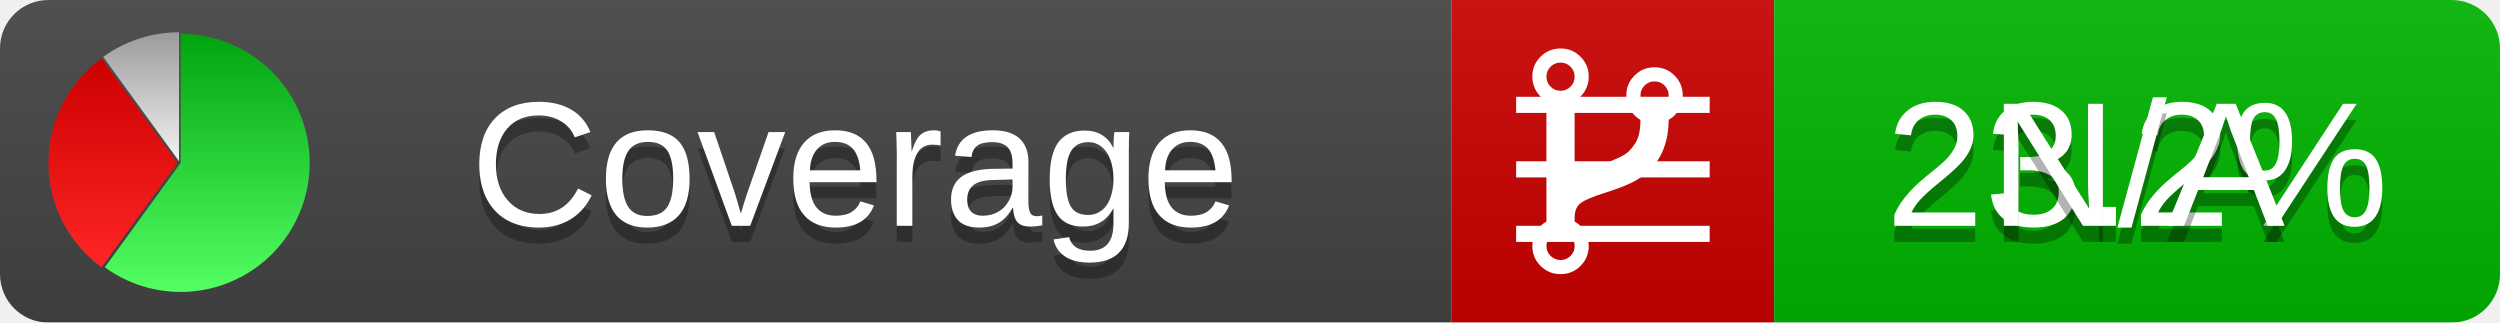
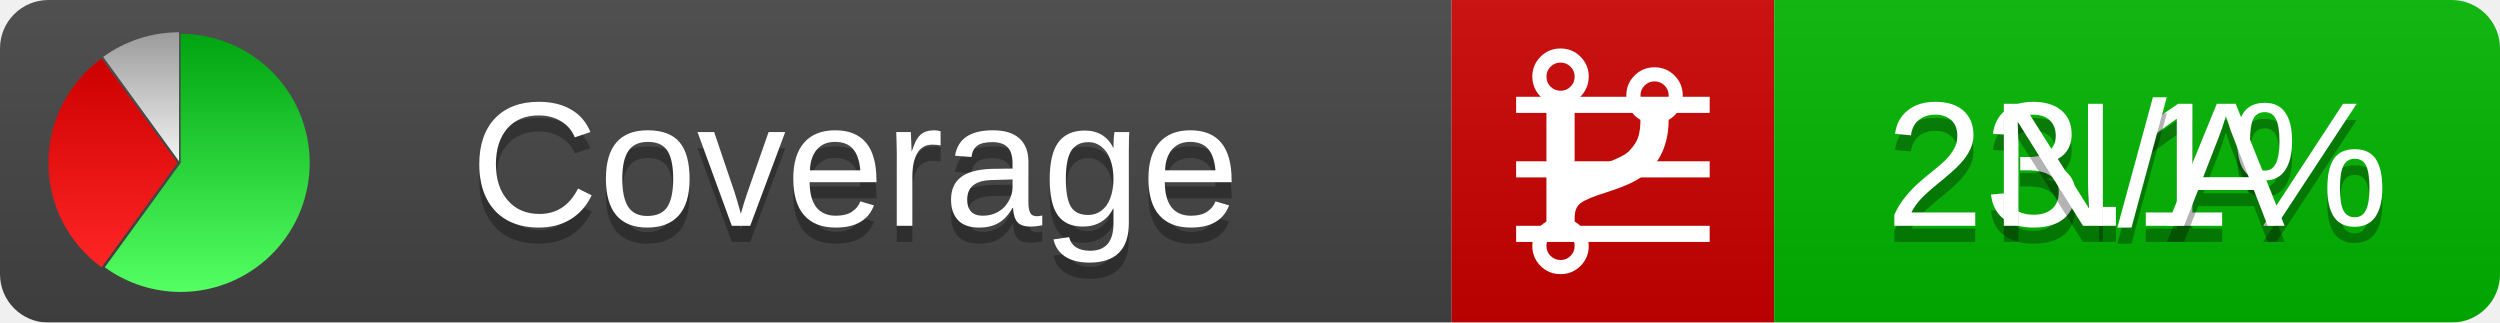
<svg xmlns="http://www.w3.org/2000/svg" xmlns:xlink="http://www.w3.org/1999/xlink" width="155" height="20">
  <style type="text/css">
          
            @keyframes fadeout {
              0 % { visibility: visible; opacity: 1; }
              40% { visibility: visible; opacity: 1; }
              50% { visibility: hidden; opacity: 0; }
              90% { visibility: hidden; opacity: 0; }
              100% { visibility: visible; opacity: 1; }
            }
            @keyframes fadein {
              0% { visibility: hidden; opacity: 0; }
              40% { visibility: hidden; opacity: 0; }
              50% { visibility: visible; opacity: 1; }
              90% { visibility: visible; opacity: 1; }
              100% { visibility: hidden; opacity: 0; }
            }
            .linecoverage {
                animation-duration: 10s;
                animation-name: fadeout;
                animation-iteration-count: infinite;
            }
            .branchcoverage {
                animation-duration: 10s;
                animation-name: fadein;
                animation-iteration-count: infinite;
            }
          
    </style>
  <defs>
    <linearGradient id="gradient" x2="0" y2="100%">
      <stop offset="0" stop-color="#bbb" stop-opacity=".1" />
      <stop offset="1" stop-opacity=".1" />
    </linearGradient>
    <linearGradient id="green" x2="0" y2="100%">
      <stop offset="0" stop-color="#00A410" />
      <stop offset="1" stop-color="#53FF63" />
    </linearGradient>
    <linearGradient id="red" x2="0" y2="100%">
      <stop offset="0" stop-color="#C00" />
      <stop offset="1" stop-color="#FF2525" />
    </linearGradient>
    <linearGradient id="gray" x2="0" y2="100%">
      <stop offset="0" stop-color="#9B9B9B" />
      <stop offset="1" stop-color="#F3F3F3" />
    </linearGradient>
    <mask id="mask">
      <rect width="155" height="20" rx="3" fill="#fff" />
    </mask>
    <g id="icon">
      <path style="fill:url(#green);" d="M205,202.5 l0,-200 a200,200 0 1,1 -117.558,361.803 z" />
      <path style="fill:url(#red);" d="M200,202.5 l-117.558,161.803 a200,200 0 0,1 0,-323.607 z" />
      <path style="fill:url(#gray);" d="M202.5,200 l-117.558,-161.803 a200,200 0 0,1 117.558,-38.196 z" />
    </g>
  </defs>
  <g mask="url(#mask)">
    <rect x="0" y="0" width="90" height="20" fill="#444" />
    <rect x="90" y="0" width="20" height="20" fill="#c00" />
    <rect x="110" y="0" width="45" height="20" fill="#00B600" />
    <rect x="0" y="0" width="155" height="20" fill="url(#gradient)" />
  </g>
  <g>
    <path class="linecoverage" stroke="#fff" d="M94 6.5 h12 M94 10.5 h12 M94 14.5 h12" />
    <path class="branchcoverage" fill="#fff" d="m 97.628,15.247 q 0,-0.364 -0.255,-0.619 -0.255,-0.255 -0.619,-0.255 -0.364,0 -0.619,0.255 -0.255,0.255 -0.255,0.619 0,0.364 0.255,0.619 0.255,0.255 0.619,0.255 0.364,0 0.619,-0.255 0.255,-0.255 0.255,-0.619 z m 0,-10.493 q 0,-0.364 -0.255,-0.619 -0.255,-0.255 -0.619,-0.255 -0.364,0 -0.619,0.255 -0.255,0.255 -0.255,0.619 0,0.364 0.255,0.619 0.255,0.255 0.619,0.255 0.364,0 0.619,-0.255 0.255,-0.255 0.255,-0.619 z m 5.83,1.166 q 0,-0.364 -0.255,-0.619 -0.255,-0.255 -0.619,-0.255 -0.364,0 -0.619,0.255 -0.255,0.255 -0.255,0.619 0,0.364 0.255,0.619 0.255,0.255 0.619,0.255 0.364,0 0.619,-0.255 0.255,-0.255 0.255,-0.619 z m 0.874,0 q 0,0.474 -0.237,0.879 -0.237,0.405 -0.638,0.633 -0.018,2.614 -2.059,3.771 -0.619,0.346 -1.849,0.738 -1.166,0.364 -1.544,0.647 -0.378,0.282 -0.378,0.911 l 0,0.237 q 0.401,0.228 0.638,0.633 0.237,0.405 0.237,0.879 0,0.729 -0.51,1.239 -0.51,0.51 -1.239,0.51 -0.729,0 -1.239,-0.51 -0.51,-0.51 -0.51,-1.239 0,-0.474 0.237,-0.879 0.237,-0.405 0.638,-0.633 l 0,-7.469 q -0.401,-0.228 -0.638,-0.633 -0.237,-0.405 -0.237,-0.879 0,-0.729 0.51,-1.239 0.51,-0.51 1.239,-0.51 0.729,0 1.239,0.51 0.51,0.51 0.51,1.239 0,0.474 -0.237,0.879 -0.237,0.405 -0.638,0.633 l 0,4.527 q 0.492,-0.237 1.403,-0.519 0.501,-0.155 0.797,-0.269 0.296,-0.114 0.642,-0.282 0.346,-0.169 0.537,-0.36 0.191,-0.191 0.369,-0.465 0.178,-0.273 0.255,-0.633 0.077,-0.36 0.077,-0.833 -0.401,-0.228 -0.638,-0.633 -0.237,-0.405 -0.237,-0.879 0,-0.729 0.51,-1.239 0.51,-0.51 1.239,-0.51 0.729,0 1.239,0.51 0.51,0.51 0.51,1.239 z" />
  </g>
  <g fill="#fff" text-anchor="middle" font-family="Verdana,Arial,Geneva,sans-serif" font-size="11">
    <a xlink:href="https://github.com/danielpalme/ReportGenerator" target="_top">
      <use xlink:href="#icon" transform="translate(3,2) scale(.04)" />
    </a>
    <text x="53" y="15" fill="#010101" fill-opacity=".3">Coverage</text>
    <text x="53" y="14" fill="#fff">Coverage</text>
-     <text class="linecoverage" x="132.5" y="15" fill="#010101" fill-opacity=".3">23.2%</text>
-     <text class="linecoverage" x="132.5" y="14">23.2%</text>
+     <text class="linecoverage" x="132.5" y="15" fill="#010101" fill-opacity=".3">23.1%</text>
+     <text class="linecoverage" x="132.5" y="14">23.1%</text>
    <text class="branchcoverage" x="132.5" y="15" fill="#010101" fill-opacity=".3">N/A</text>
    <text class="branchcoverage" x="132.5" y="14">N/A</text>
  </g>
  <g>
    <rect class="linecoverage" x="90" y="0" width="65" height="20" fill-opacity="0" />
    <rect class="branchcoverage" x="90" y="0" width="65" height="20" fill-opacity="0" />
  </g>
</svg>
